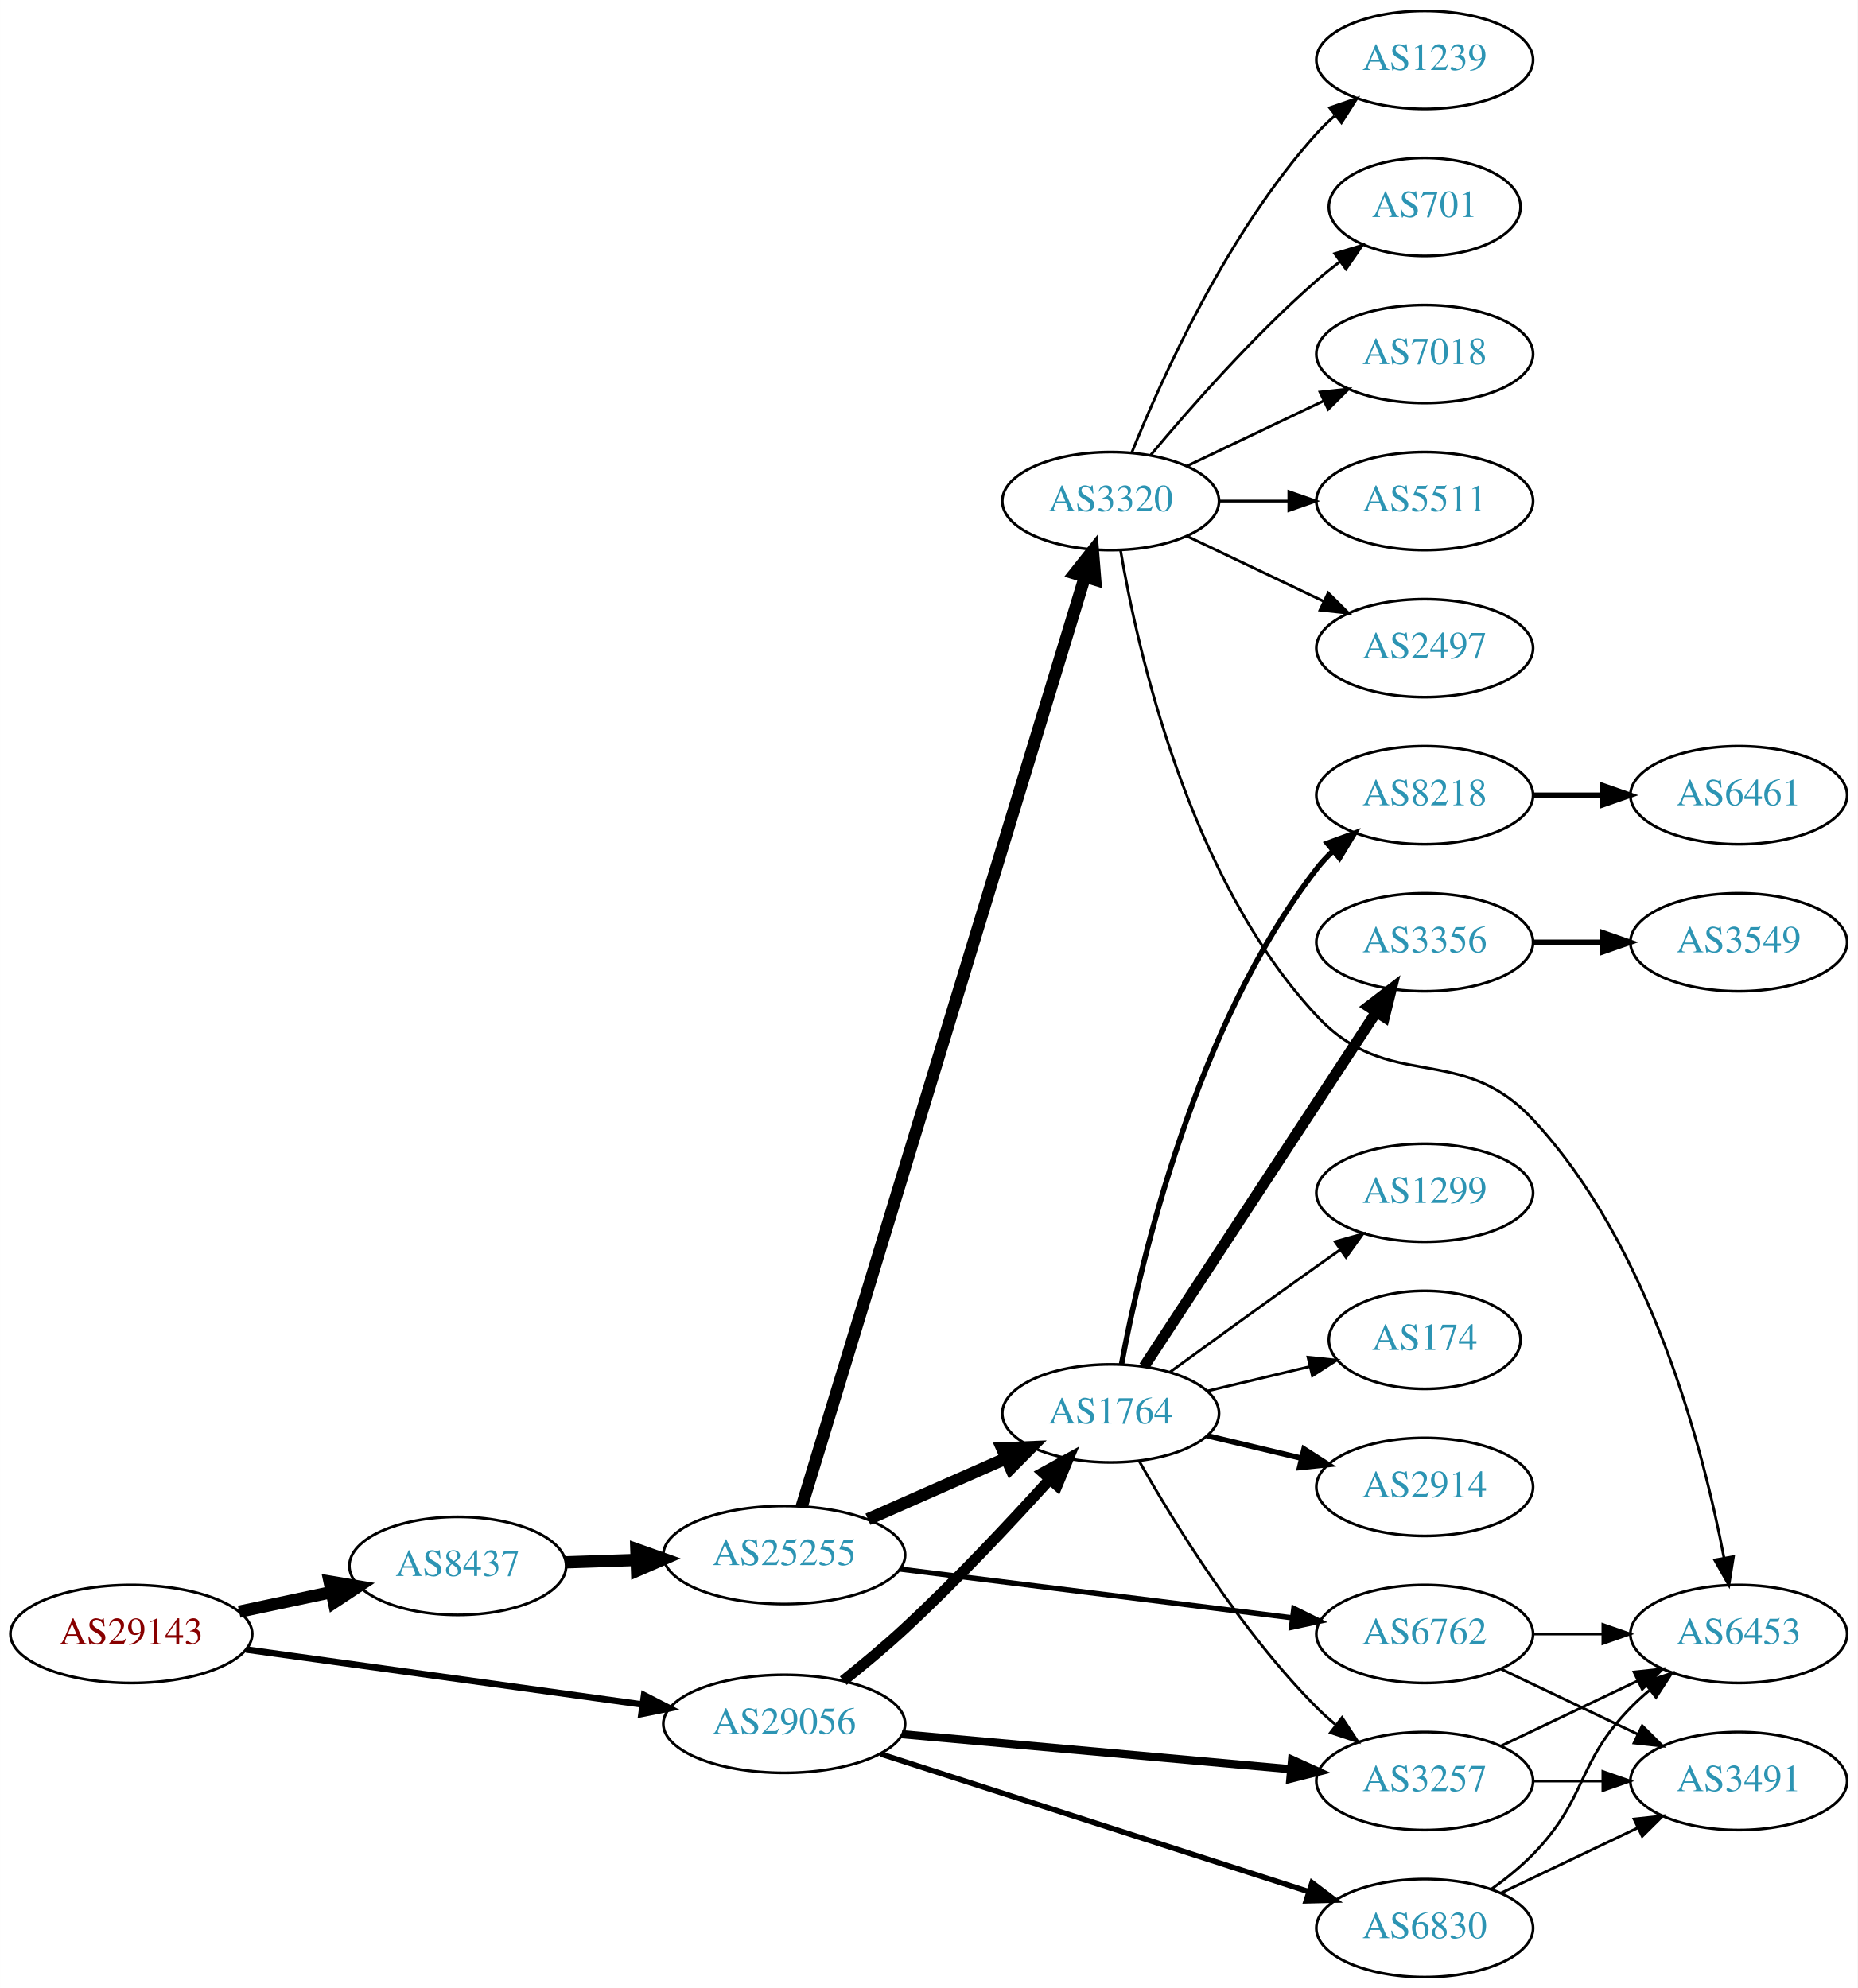
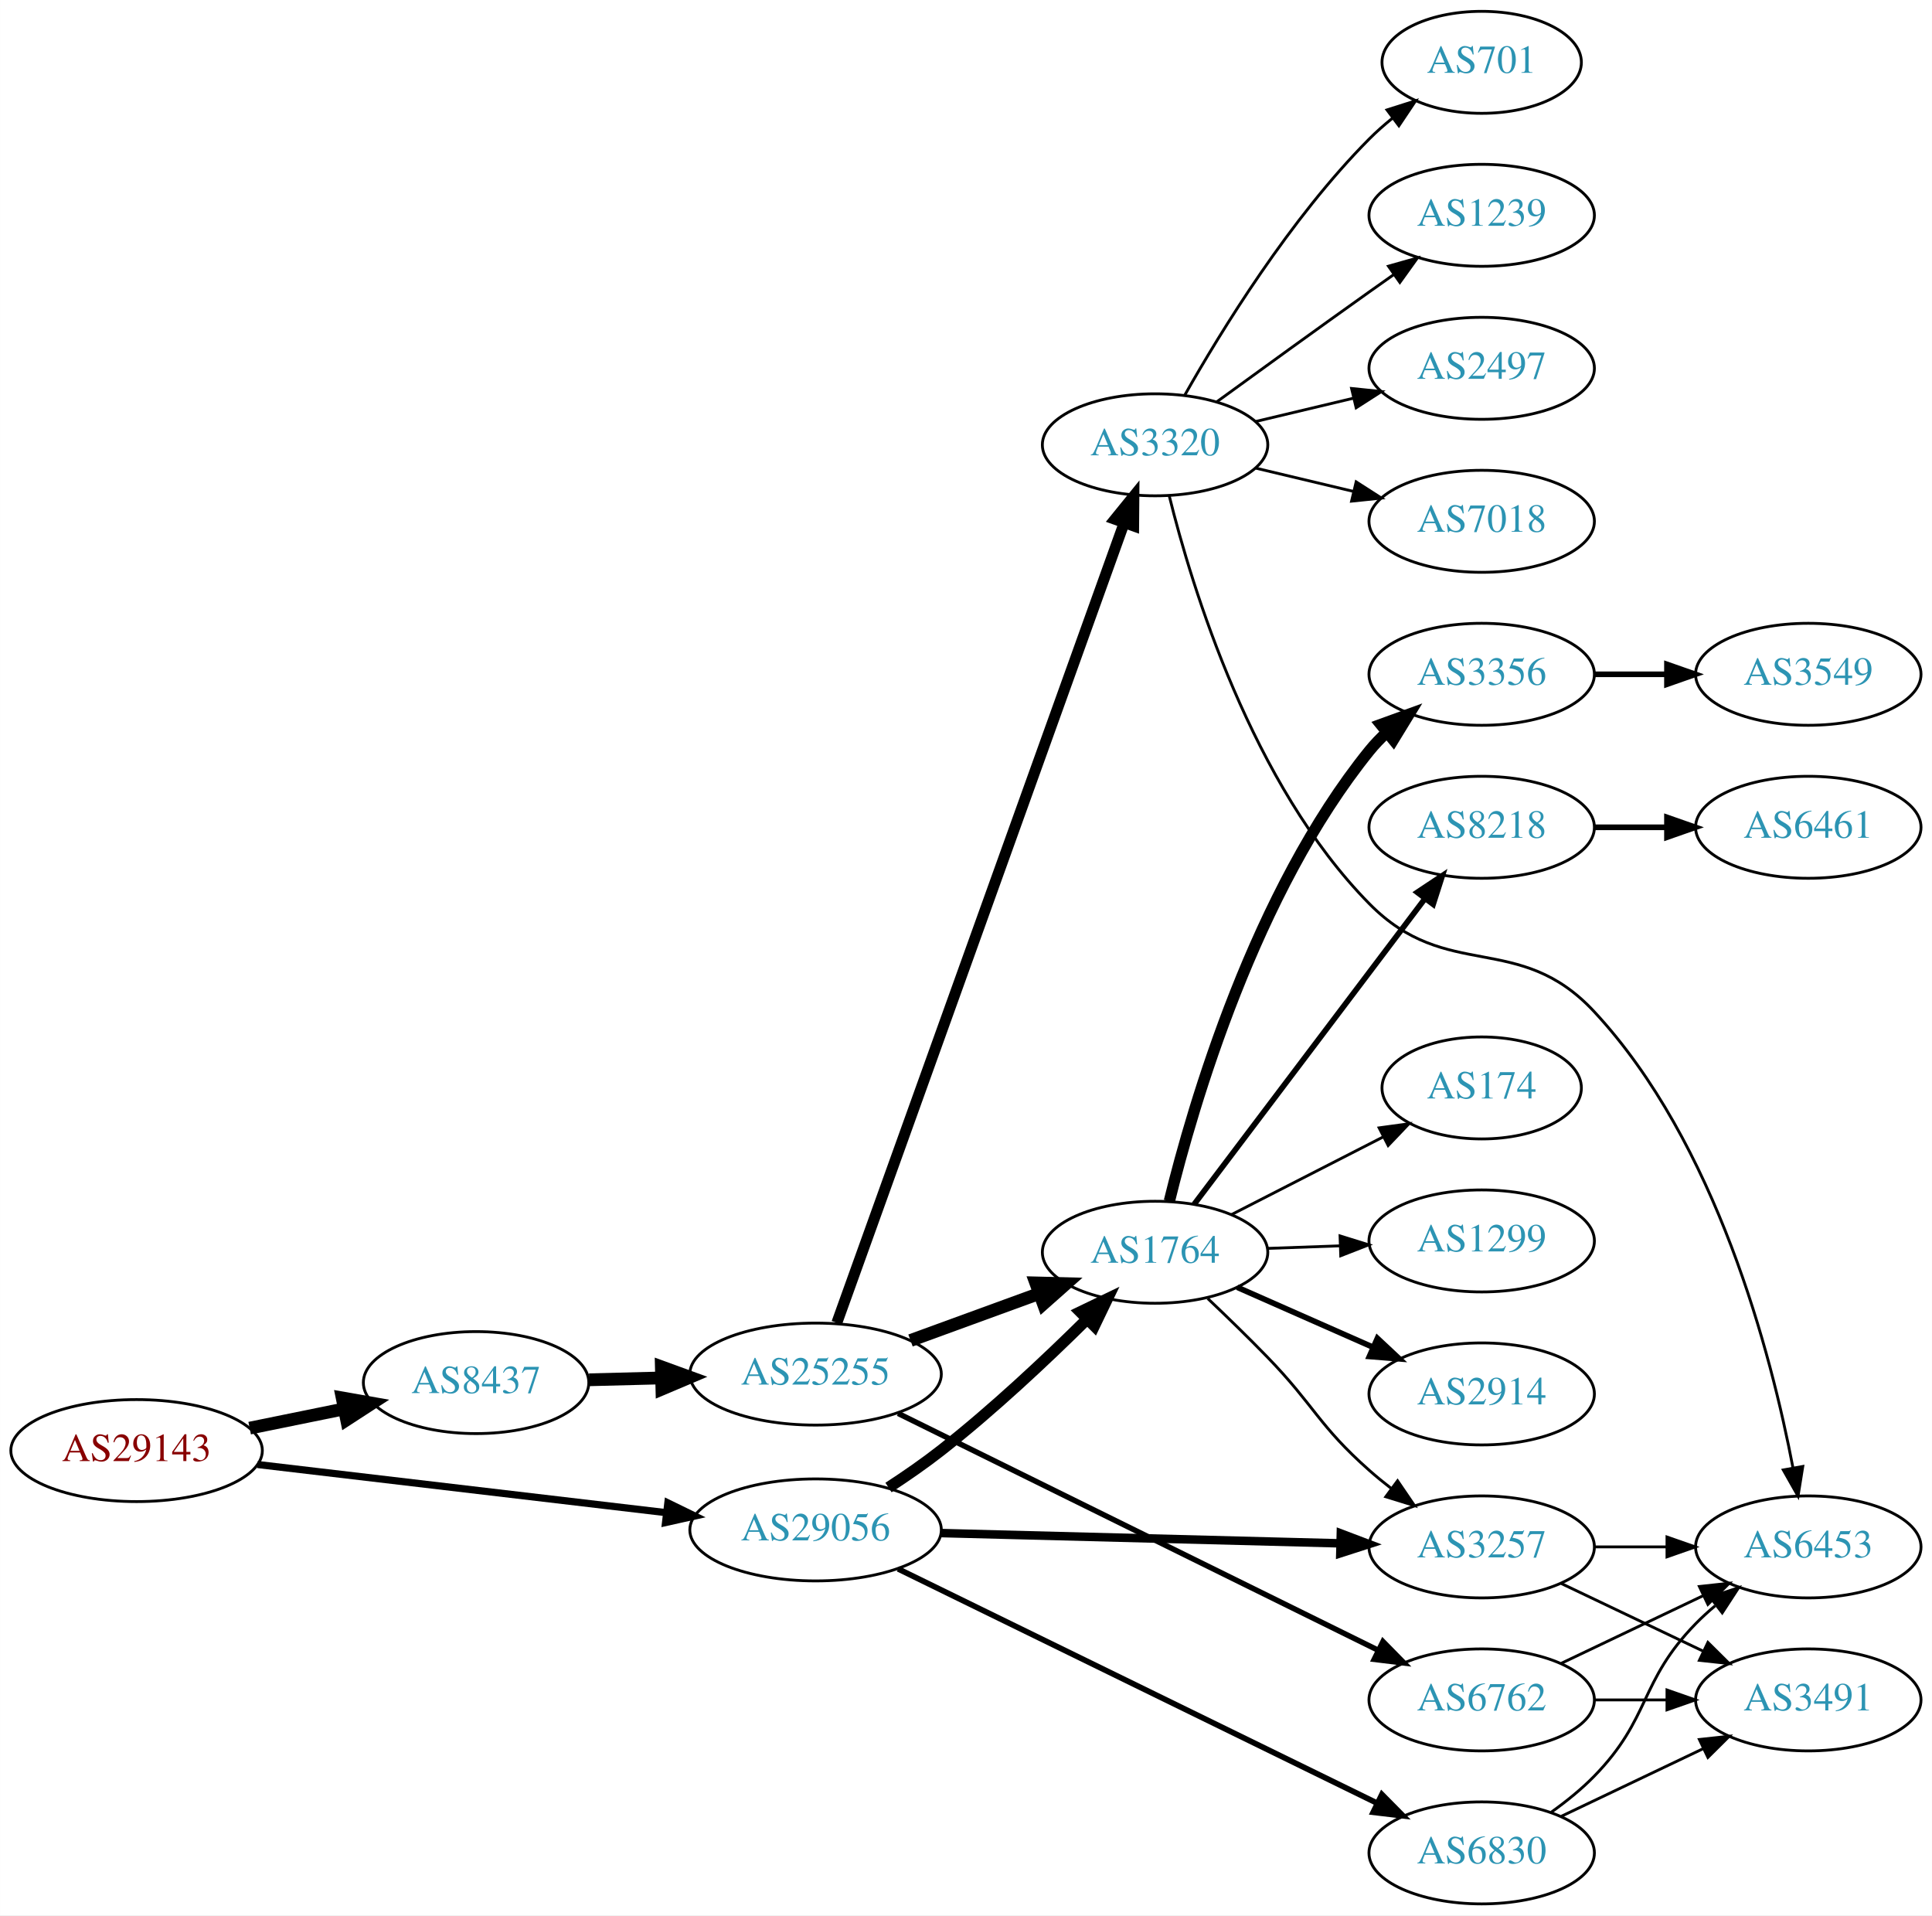
- <svg xmlns="http://www.w3.org/2000/svg" xmlns:xlink="http://www.w3.org/1999/xlink" width="682pt" height="730pt" viewBox="0.00 0.00 681.96 730.00">
-   <g id="graph0" class="graph" transform="scale(1 1) rotate(0) translate(4 726)">
-     <polygon fill="white" stroke="none" points="-4,4 -4,-726 677.956,-726 677.956,4 -4,4" />
+ <svg xmlns="http://www.w3.org/2000/svg" xmlns:xlink="http://www.w3.org/1999/xlink" width="682pt" height="676pt" viewBox="0.00 0.00 681.96 676.00">
+   <g id="graph0" class="graph" transform="scale(1 1) rotate(0) translate(4 672)">
+     <polygon fill="white" stroke="none" points="-4,4 -4,-672 677.956,-672 677.956,4 -4,4" />
    <g id="node1" class="node">
      <g id="a_node1">
        <a xlink:href="/asn/29143" xlink:title="AS29143 ~ Magistrat Graz [AT]">
-           <ellipse fill="#ffffff" stroke="black" cx="44.196" cy="-126" rx="44.393" ry="18" />
-           <text text-anchor="middle" x="44.196" y="-122.3" font-family="Times,serif" font-size="14.00" fill="#880000">AS29143</text>
+           <ellipse fill="#ffffff" stroke="black" cx="44.196" cy="-160" rx="44.393" ry="18" />
+           <text text-anchor="middle" x="44.196" y="-156.3" font-family="Times,serif" font-size="14.00" fill="#880000">AS29143</text>
        </a>
      </g>
    </g>
    <g id="node2" class="node">
      <g id="a_node2">
        <a xlink:href="/asn/8437" xlink:title="AS8437 ~ Hutchison Drei Austria GmbH [AT]">
-           <ellipse fill="#ffffff" stroke="black" cx="164.039" cy="-151" rx="39.794" ry="18" />
-           <text text-anchor="middle" x="164.039" y="-147.3" font-family="Times,serif" font-size="14.00" fill="#2c94b3">AS8437</text>
+           <ellipse fill="#ffffff" stroke="black" cx="164.039" cy="-184" rx="39.794" ry="18" />
+           <text text-anchor="middle" x="164.039" y="-180.3" font-family="Times,serif" font-size="14.00" fill="#2c94b3">AS8437</text>
        </a>
      </g>
    </g>
    <g id="edge1" class="edge">
-       <path fill="none" stroke="black" stroke-width="4.5" d="M83.782,-134.186C94.575,-136.476 106.404,-138.985 117.556,-141.351" />
-       <polygon fill="black" stroke="black" stroke-width="4.5" points="116.958,-145.249 127.557,-143.473 118.592,-137.546 116.958,-145.249" />
+       <path fill="none" stroke="black" stroke-width="4.5" d="M84.109,-167.925C94.785,-170.099 106.456,-172.476 117.47,-174.719" />
+       <polygon fill="black" stroke="black" stroke-width="4.5" points="116.768,-178.595 127.352,-176.732 118.339,-170.878 116.768,-178.595" />
    </g>
    <g id="node3" class="node">
      <g id="a_node3">
        <a xlink:href="/asn/29056" xlink:title="AS29056 ~ Citycom Telekommunikation GmbH [AT]">
-           <ellipse fill="#ffffff" stroke="black" cx="283.881" cy="-93" rx="44.393" ry="18" />
-           <text text-anchor="middle" x="283.881" y="-89.3" font-family="Times,serif" font-size="14.00" fill="#2c94b3">AS29056</text>
+           <ellipse fill="#ffffff" stroke="black" cx="283.881" cy="-132" rx="44.393" ry="18" />
+           <text text-anchor="middle" x="283.881" y="-128.3" font-family="Times,serif" font-size="14.00" fill="#2c94b3">AS29056</text>
        </a>
      </g>
    </g>
    <g id="edge2" class="edge">
-       <path fill="none" stroke="black" stroke-width="2.382" d="M86.326,-120.29C126.673,-114.688 188.299,-106.132 231.772,-100.096" />
-       <polygon fill="black" stroke="black" stroke-width="2.382" points="232.433,-103.538 241.857,-98.696 231.47,-96.604 232.433,-103.538" />
+       <path fill="none" stroke="black" stroke-width="2.531" d="M86.87,-155.091C127.052,-150.357 187.969,-143.181 231.215,-138.086" />
+       <polygon fill="black" stroke="black" stroke-width="2.531" points="231.734,-141.55 241.255,-136.904 230.915,-134.598 231.734,-141.55" />
    </g>
    <g id="node4" class="node">
      <g id="a_node4">
        <a xlink:href="/asn/25255" xlink:title="AS25255 ~ ==&gt; TELE2 AUSTRIA &lt;== [AT]">
-           <ellipse fill="#ffffff" stroke="black" cx="283.881" cy="-155" rx="44.393" ry="18" />
-           <text text-anchor="middle" x="283.881" y="-151.3" font-family="Times,serif" font-size="14.00" fill="#2c94b3">AS25255</text>
+           <ellipse fill="#ffffff" stroke="black" cx="283.881" cy="-187" rx="44.393" ry="18" />
+           <text text-anchor="middle" x="283.881" y="-183.3" font-family="Times,serif" font-size="14.00" fill="#2c94b3">AS25255</text>
        </a>
      </g>
    </g>
    <g id="edge3" class="edge">
-       <path fill="none" stroke="black" stroke-width="4.5" d="M203.625,-152.31C211.923,-152.591 220.835,-152.894 229.58,-153.191" />
-       <polygon fill="black" stroke="black" stroke-width="4.5" points="229.594,-157.131 239.722,-153.535 229.862,-149.26 229.594,-157.131" />
+       <path fill="none" stroke="black" stroke-width="4.5" d="M203.951,-184.991C212.054,-185.197 220.729,-185.418 229.255,-185.635" />
+       <polygon fill="black" stroke="black" stroke-width="4.5" points="229.436,-189.578 239.533,-185.896 229.637,-181.706 229.436,-189.578" />
    </g>
    <g id="node5" class="node">
      <g id="a_node5">
        <a xlink:href="/asn/1764" xlink:title="AS1764 ~ NEXTLAYER-AS [AT]">
-           <ellipse fill="#ffffff" stroke="black" cx="403.724" cy="-207" rx="39.794" ry="18" />
-           <text text-anchor="middle" x="403.724" y="-203.3" font-family="Times,serif" font-size="14.00" fill="#2c94b3">AS1764</text>
-         </a>
-       </g>
-     </g>
-     <g id="edge25" class="edge">
-       <path fill="none" stroke="black" stroke-width="4" d="M305.566,-108.842C312.858,-114.664 320.998,-121.44 328.077,-128 346.817,-145.365 366.615,-166.461 381.11,-182.483" />
-       <polygon fill="black" stroke="black" stroke-width="4" points="378.889,-185.248 388.173,-190.352 384.098,-180.572 378.889,-185.248" />
-     </g>
-     <g id="node8" class="node">
-       <g id="a_node8">
+           <ellipse fill="#ffffff" stroke="black" cx="403.724" cy="-230" rx="39.794" ry="18" />
+           <text text-anchor="middle" x="403.724" y="-226.3" font-family="Times,serif" font-size="14.00" fill="#2c94b3">AS1764</text>
+         </a>
+       </g>
+     </g>
+     <g id="edge23" class="edge">
+       <path fill="none" stroke="black" stroke-width="4" d="M309.623,-146.961C315.801,-150.986 322.307,-155.483 328.077,-160 346.255,-174.23 365.21,-192.049 379.471,-206.147" />
+       <polygon fill="black" stroke="black" stroke-width="4" points="377.33,-208.955 386.876,-213.55 382.279,-204.004 377.33,-208.955" />
+     </g>
+     <g id="node12" class="node">
+       <g id="a_node12">
        <a xlink:href="/asn/3257" xlink:title="AS3257 ~ GTT [DE]">
-           <ellipse fill="#ffffff" stroke="black" cx="519.017" cy="-72" rx="39.794" ry="18" />
-           <text text-anchor="middle" x="519.017" y="-68.3" font-family="Times,serif" font-size="14.00" fill="#2c94b3">AS3257</text>
-         </a>
-       </g>
-     </g>
-     <g id="edge23" class="edge">
-       <path fill="none" stroke="black" stroke-width="3" d="M327.1,-89.197C367.346,-85.572 427.885,-80.119 469.962,-76.329" />
-       <polygon fill="black" stroke="black" stroke-width="3" points="470.326,-79.81 479.971,-75.427 469.698,-72.838 470.326,-79.81" />
-     </g>
-     <g id="node23" class="node">
-       <g id="a_node23">
+           <ellipse fill="#ffffff" stroke="black" cx="519.017" cy="-126" rx="39.794" ry="18" />
+           <text text-anchor="middle" x="519.017" y="-122.3" font-family="Times,serif" font-size="14.00" fill="#2c94b3">AS3257</text>
+         </a>
+       </g>
+     </g>
+     <g id="edge24" class="edge">
+       <path fill="none" stroke="black" stroke-width="3" d="M328.186,-130.886C368.124,-129.858 427.359,-128.333 469.014,-127.261" />
+       <polygon fill="black" stroke="black" stroke-width="3" points="469.297,-130.755 479.203,-126.999 469.116,-123.757 469.297,-130.755" />
+     </g>
+     <g id="node22" class="node">
+       <g id="a_node22">
        <a xlink:href="/asn/6830" xlink:title="AS6830 ~ LGI-UPC [AT]">
          <ellipse fill="#ffffff" stroke="black" cx="519.017" cy="-18" rx="39.794" ry="18" />
          <text text-anchor="middle" x="519.017" y="-14.3" font-family="Times,serif" font-size="14.00" fill="#2c94b3">AS6830</text>
        </a>
      </g>
    </g>
-     <g id="edge24" class="edge">
-       <path fill="none" stroke="black" stroke-width="2" d="M319.281,-81.933C361.084,-68.485 431.573,-45.809 476.395,-31.39" />
-       <polygon fill="black" stroke="black" stroke-width="2" points="477.653,-34.662 486.1,-28.267 475.509,-27.998 477.653,-34.662" />
+     <g id="edge22" class="edge">
+       <path fill="none" stroke="black" stroke-width="2" d="M313.003,-118.249C355.378,-97.528 435.581,-58.31 482.12,-35.553" />
+       <polygon fill="black" stroke="black" stroke-width="2" points="483.79,-38.633 491.236,-31.096 480.715,-32.344 483.79,-38.633" />
    </g>
    <g id="edge4" class="edge">
-       <path fill="none" stroke="black" stroke-width="4.5" d="M314.618,-168.122C330.007,-174.913 348.95,-183.271 365.322,-190.496" />
-       <polygon fill="black" stroke="black" stroke-width="4.5" points="363.881,-194.164 374.619,-194.598 367.06,-186.959 363.881,-194.164" />
+       <path fill="none" stroke="black" stroke-width="4.5" d="M317.394,-198.864C331.477,-204.003 348.098,-210.067 362.912,-215.473" />
+       <polygon fill="black" stroke="black" stroke-width="4.5" points="361.597,-219.184 372.34,-218.913 364.296,-211.786 361.597,-219.184" />
    </g>
    <g id="node6" class="node">
      <g id="a_node6">
        <a xlink:href="/asn/3320" xlink:title="AS3320 ~ DTAG [DE]">
-           <ellipse fill="#ffffff" stroke="black" cx="403.724" cy="-542" rx="39.794" ry="18" />
-           <text text-anchor="middle" x="403.724" y="-538.3" font-family="Times,serif" font-size="14.00" fill="#2c94b3">AS3320</text>
+           <ellipse fill="#ffffff" stroke="black" cx="403.724" cy="-515" rx="39.794" ry="18" />
+           <text text-anchor="middle" x="403.724" y="-511.3" font-family="Times,serif" font-size="14.00" fill="#2c94b3">AS3320</text>
        </a>
      </g>
    </g>
    <g id="edge5" class="edge">
-       <path fill="none" stroke="black" stroke-width="4.5" d="M290.329,-172.89C309.135,-234.65 371.426,-439.217 394.248,-514.167" />
-       <polygon fill="black" stroke="black" stroke-width="4.5" points="390.518,-515.434 397.198,-523.854 398.052,-513.14 390.518,-515.434" />
+       <path fill="none" stroke="black" stroke-width="3.857" d="M291.385,-205.102C310.942,-259.536 369.309,-421.994 392.784,-487.333" />
+       <polygon fill="black" stroke="black" stroke-width="3.857" points="389.565,-488.726 396.24,-496.954 396.153,-486.36 389.565,-488.726" />
    </g>
    <g id="node7" class="node">
      <g id="a_node7">
        <a xlink:href="/asn/6762" xlink:title="AS6762 ~ TELECOM ITALIA SPARKLE S.p.A. [IT]">
-           <ellipse fill="#ffffff" stroke="black" cx="519.017" cy="-126" rx="39.794" ry="18" />
-           <text text-anchor="middle" x="519.017" y="-122.3" font-family="Times,serif" font-size="14.00" fill="#2c94b3">AS6762</text>
+           <ellipse fill="#ffffff" stroke="black" cx="519.017" cy="-72" rx="39.794" ry="18" />
+           <text text-anchor="middle" x="519.017" y="-68.3" font-family="Times,serif" font-size="14.00" fill="#2c94b3">AS6762</text>
        </a>
      </g>
    </g>
    <g id="edge6" class="edge">
-       <path fill="none" stroke="black" stroke-width="1.929" d="M326.293,-149.849C366.667,-144.827 428.01,-137.196 470.385,-131.925" />
-       <polygon fill="black" stroke="black" stroke-width="1.929" points="470.966,-135.38 480.457,-130.672 470.102,-128.433 470.966,-135.38" />
-     </g>
-     <g id="edge7" class="edge">
-       <path fill="none" stroke="black" d="M414.184,-189.51C426.965,-166.904 451.398,-127.114 479.37,-99 481.481,-96.879 483.777,-94.812 486.163,-92.829" />
-       <polygon fill="black" stroke="black" points="488.678,-95.31 494.478,-86.444 484.415,-89.758 488.678,-95.31" />
-     </g>
-     <g id="node9" class="node">
-       <g id="a_node9">
-         <a xlink:href="/asn/3356" xlink:title="AS3356 ~ Level 3 Parent, LLC [US]">
-           <ellipse fill="#ffffff" stroke="black" cx="519.017" cy="-380" rx="39.794" ry="18" />
-           <text text-anchor="middle" x="519.017" y="-376.3" font-family="Times,serif" font-size="14.00" fill="#2c94b3">AS3356</text>
-         </a>
-       </g>
-     </g>
-     <g id="edge8" class="edge">
-       <path fill="none" stroke="black" stroke-width="4" d="M416.001,-224.22C436.02,-254.79 477.857,-318.676 501.258,-354.409" />
-       <polygon fill="black" stroke="black" stroke-width="4" points="498.379,-356.401 506.785,-362.849 504.235,-352.566 498.379,-356.401" />
-     </g>
-     <g id="node10" class="node">
-       <g id="a_node10">
-         <a xlink:href="/asn/1299" xlink:title="AS1299 ~ Telia Carrier [EU]">
-           <ellipse fill="#ffffff" stroke="black" cx="519.017" cy="-288" rx="39.794" ry="18" />
-           <text text-anchor="middle" x="519.017" y="-284.3" font-family="Times,serif" font-size="14.00" fill="#2c94b3">AS1299</text>
-         </a>
-       </g>
-     </g>
-     <g id="edge9" class="edge">
-       <path fill="none" stroke="black" d="M425.572,-222.222C440.506,-233.091 461.12,-248.025 479.37,-261 482.191,-263.005 485.134,-265.085 488.082,-267.159" />
-       <polygon fill="black" stroke="black" points="486.109,-270.05 496.306,-272.926 490.128,-264.319 486.109,-270.05" />
-     </g>
-     <g id="node11" class="node">
-       <g id="a_node11">
-         <a xlink:href="/asn/8218" xlink:title="AS8218 ~ legacy Neotelecoms [FR]">
-           <ellipse fill="#ffffff" stroke="black" cx="519.017" cy="-434" rx="39.794" ry="18" />
-           <text text-anchor="middle" x="519.017" y="-430.3" font-family="Times,serif" font-size="14.00" fill="#2c94b3">AS8218</text>
-         </a>
-       </g>
-     </g>
-     <g id="edge10" class="edge">
-       <path fill="none" stroke="black" stroke-width="2" d="M407.719,-225.06C414.659,-262.403 434.771,-349.428 479.37,-407 481.156,-409.305 483.193,-411.491 485.377,-413.548" />
-       <polygon fill="black" stroke="black" stroke-width="2" points="483.276,-416.352 493.216,-420.019 487.733,-410.954 483.276,-416.352" />
-     </g>
-     <g id="node12" class="node">
-       <g id="a_node12">
-         <a xlink:href="/asn/174" xlink:title="AS174 ~ Cogent Communications [US]">
-           <ellipse fill="#ffffff" stroke="black" cx="519.017" cy="-234" rx="35.194" ry="18" />
-           <text text-anchor="middle" x="519.017" y="-230.3" font-family="Times,serif" font-size="14.00" fill="#2c94b3">AS174</text>
-         </a>
-       </g>
-     </g>
-     <g id="edge11" class="edge">
-       <path fill="none" stroke="black" d="M439.331,-215.248C451.125,-218.058 464.43,-221.229 476.698,-224.153" />
-       <polygon fill="black" stroke="black" points="476.164,-227.624 486.703,-226.537 477.787,-220.814 476.164,-227.624" />
-     </g>
-     <g id="node13" class="node">
-       <g id="a_node13">
+       <path fill="none" stroke="black" stroke-width="1.929" d="M313.003,-173.128C355.491,-152.17 436.01,-112.452 482.492,-89.523" />
+       <polygon fill="black" stroke="black" stroke-width="1.929" points="484.171,-92.598 491.591,-85.035 481.075,-86.32 484.171,-92.598" />
+     </g>
+     <g id="node8" class="node">
+       <g id="a_node8">
        <a xlink:href="/asn/2914" xlink:title="AS2914 ~ NTT America, Inc. [US]">
          <ellipse fill="#ffffff" stroke="black" cx="519.017" cy="-180" rx="39.794" ry="18" />
          <text text-anchor="middle" x="519.017" y="-176.3" font-family="Times,serif" font-size="14.00" fill="#2c94b3">AS2914</text>
        </a>
      </g>
    </g>
+     <g id="edge7" class="edge">
+       <path fill="none" stroke="black" stroke-width="2" d="M432.729,-217.64C447.163,-211.27 464.964,-203.414 480.563,-196.53" />
+       <polygon fill="black" stroke="black" stroke-width="2" points="482.206,-199.63 489.941,-192.391 479.379,-193.226 482.206,-199.63" />
+     </g>
+     <g id="node9" class="node">
+       <g id="a_node9">
+         <a xlink:href="/asn/174" xlink:title="AS174 ~ Cogent Communications [US]">
+           <ellipse fill="#ffffff" stroke="black" cx="519.017" cy="-288" rx="35.194" ry="18" />
+           <text text-anchor="middle" x="519.017" y="-284.3" font-family="Times,serif" font-size="14.00" fill="#2c94b3">AS174</text>
+         </a>
+       </g>
+     </g>
+     <g id="edge8" class="edge">
+       <path fill="none" stroke="black" d="M430.715,-243.306C446.59,-251.433 467.061,-261.914 484.19,-270.682" />
+       <polygon fill="black" stroke="black" points="482.815,-273.911 493.312,-275.352 486.005,-267.68 482.815,-273.911" />
+     </g>
+     <g id="node10" class="node">
+       <g id="a_node10">
+         <a xlink:href="/asn/8218" xlink:title="AS8218 ~ legacy Neotelecoms [FR]">
+           <ellipse fill="#ffffff" stroke="black" cx="519.017" cy="-380" rx="39.794" ry="18" />
+           <text text-anchor="middle" x="519.017" y="-376.3" font-family="Times,serif" font-size="14.00" fill="#2c94b3">AS8218</text>
+         </a>
+       </g>
+     </g>
+     <g id="edge9" class="edge">
+       <path fill="none" stroke="black" stroke-width="2" d="M417.5,-246.915C437.389,-273.248 475.869,-324.196 499.019,-354.847" />
+       <polygon fill="black" stroke="black" stroke-width="2" points="496.294,-357.046 505.114,-362.916 501.88,-352.827 496.294,-357.046" />
+     </g>
+     <g id="node11" class="node">
+       <g id="a_node11">
+         <a xlink:href="/asn/3356" xlink:title="AS3356 ~ Level 3 Parent, LLC [US]">
+           <ellipse fill="#ffffff" stroke="black" cx="519.017" cy="-434" rx="39.794" ry="18" />
+           <text text-anchor="middle" x="519.017" y="-430.3" font-family="Times,serif" font-size="14.00" fill="#2c94b3">AS3356</text>
+         </a>
+       </g>
+     </g>
+     <g id="edge10" class="edge">
+       <path fill="none" stroke="black" stroke-width="4" d="M408.772,-248.054C417.135,-282.154 439,-357.082 479.37,-407 481.204,-409.267 483.275,-411.426 485.483,-413.463" />
+       <polygon fill="black" stroke="black" stroke-width="4" points="483.408,-416.287 493.368,-419.899 487.834,-410.864 483.408,-416.287" />
+     </g>
+     <g id="edge11" class="edge">
+       <path fill="none" stroke="black" d="M422.306,-213.693C429.006,-207.342 436.646,-199.935 443.37,-193 460.02,-175.829 461.45,-168.841 479.37,-153 481.823,-150.832 484.453,-148.682 487.145,-146.597" />
+       <polygon fill="black" stroke="black" points="489.321,-149.342 495.29,-140.589 485.165,-143.709 489.321,-149.342" />
+     </g>
+     <g id="node13" class="node">
+       <g id="a_node13">
+         <a xlink:href="/asn/1299" xlink:title="AS1299 ~ Telia Carrier [EU]">
+           <ellipse fill="#ffffff" stroke="black" cx="519.017" cy="-234" rx="39.794" ry="18" />
+           <text text-anchor="middle" x="519.017" y="-230.3" font-family="Times,serif" font-size="14.00" fill="#2c94b3">AS1299</text>
+         </a>
+       </g>
+     </g>
    <g id="edge12" class="edge">
-       <path fill="none" stroke="black" stroke-width="2" d="M439.331,-198.752C450.202,-196.162 462.357,-193.265 473.799,-190.538" />
-       <polygon fill="black" stroke="black" stroke-width="2" points="474.705,-193.92 483.621,-188.197 473.082,-187.111 474.705,-193.92" />
+       <path fill="none" stroke="black" d="M443.396,-231.365C451.599,-231.655 460.363,-231.964 468.895,-232.266" />
+       <polygon fill="black" stroke="black" points="469.017,-235.772 479.134,-232.627 469.264,-228.776 469.017,-235.772" />
    </g>
    <g id="node14" class="node">
      <g id="a_node14">
-         <a xlink:href="/asn/7018" xlink:title="AS7018 ~ AT&amp;T Services, Inc. [US]">
+         <a xlink:href="/asn/1239" xlink:title="AS1239 ~ Sprint [US]">
          <ellipse fill="#ffffff" stroke="black" cx="519.017" cy="-596" rx="39.794" ry="18" />
-           <text text-anchor="middle" x="519.017" y="-592.3" font-family="Times,serif" font-size="14.00" fill="#2c94b3">AS7018</text>
+           <text text-anchor="middle" x="519.017" y="-592.3" font-family="Times,serif" font-size="14.00" fill="#2c94b3">AS1239</text>
        </a>
      </g>
    </g>
    <g id="edge13" class="edge">
-       <path fill="none" stroke="black" d="M431.86,-554.934C446.854,-562.081 465.675,-571.052 481.898,-578.785" />
-       <polygon fill="black" stroke="black" points="480.569,-582.028 491.102,-583.171 483.581,-575.709 480.569,-582.028" />
+       <path fill="none" stroke="black" d="M425.572,-530.222C440.506,-541.091 461.12,-556.025 479.37,-569 482.191,-571.005 485.134,-573.085 488.082,-575.159" />
+       <polygon fill="black" stroke="black" points="486.109,-578.05 496.306,-580.926 490.128,-572.319 486.109,-578.05" />
    </g>
    <g id="node15" class="node">
      <g id="a_node15">
-         <a xlink:href="/asn/5511" xlink:title="AS5511 ~ Orange S.A. [FR]">
-           <ellipse fill="#ffffff" stroke="black" cx="519.017" cy="-542" rx="39.794" ry="18" />
-           <text text-anchor="middle" x="519.017" y="-538.3" font-family="Times,serif" font-size="14.00" fill="#2c94b3">AS5511</text>
+         <a xlink:href="/asn/6453" xlink:title="AS6453 ~ TATA COMMUNICATIONS (AMERICA) INC [US]">
+           <ellipse fill="#ffffff" stroke="black" cx="634.31" cy="-126" rx="39.794" ry="18" />
+           <text text-anchor="middle" x="634.31" y="-122.3" font-family="Times,serif" font-size="14.00" fill="#2c94b3">AS6453</text>
        </a>
      </g>
    </g>
    <g id="edge14" class="edge">
-       <path fill="none" stroke="black" d="M443.396,-542C451.599,-542 460.363,-542 468.895,-542" />
-       <polygon fill="black" stroke="black" points="469.134,-545.5 479.134,-542 469.134,-538.5 469.134,-545.5" />
+       <path fill="none" stroke="black" d="M408.69,-497.122C416.741,-464.577 437.864,-395.138 479.37,-353 506.794,-325.159 532.025,-343.593 558.663,-315 601.931,-268.557 621.252,-194.039 628.914,-153.849" />
+       <polygon fill="black" stroke="black" points="632.371,-154.404 630.698,-143.942 625.481,-153.164 632.371,-154.404" />
    </g>
    <g id="node16" class="node">
      <g id="a_node16">
        <a xlink:href="/asn/2497" xlink:title="AS2497 ~ Internet Initiative Japan Inc. [JP]">
-           <ellipse fill="#ffffff" stroke="black" cx="519.017" cy="-488" rx="39.794" ry="18" />
-           <text text-anchor="middle" x="519.017" y="-484.3" font-family="Times,serif" font-size="14.00" fill="#2c94b3">AS2497</text>
+           <ellipse fill="#ffffff" stroke="black" cx="519.017" cy="-542" rx="39.794" ry="18" />
+           <text text-anchor="middle" x="519.017" y="-538.3" font-family="Times,serif" font-size="14.00" fill="#2c94b3">AS2497</text>
        </a>
      </g>
    </g>
    <g id="edge15" class="edge">
-       <path fill="none" stroke="black" d="M431.86,-529.066C446.854,-521.919 465.675,-512.948 481.898,-505.215" />
-       <polygon fill="black" stroke="black" points="483.581,-508.291 491.102,-500.829 480.569,-501.972 483.581,-508.291" />
+       <path fill="none" stroke="black" d="M439.331,-523.248C450.202,-525.838 462.357,-528.735 473.799,-531.462" />
+       <polygon fill="black" stroke="black" points="473.082,-534.889 483.621,-533.803 474.705,-528.08 473.082,-534.889" />
    </g>
    <g id="node17" class="node">
      <g id="a_node17">
-         <a xlink:href="/asn/1239" xlink:title="AS1239 ~ Sprint [US]">
-           <ellipse fill="#ffffff" stroke="black" cx="519.017" cy="-704" rx="39.794" ry="18" />
-           <text text-anchor="middle" x="519.017" y="-700.3" font-family="Times,serif" font-size="14.00" fill="#2c94b3">AS1239</text>
+         <a xlink:href="/asn/7018" xlink:title="AS7018 ~ AT&amp;T Services, Inc. [US]">
+           <ellipse fill="#ffffff" stroke="black" cx="519.017" cy="-488" rx="39.794" ry="18" />
+           <text text-anchor="middle" x="519.017" y="-484.3" font-family="Times,serif" font-size="14.00" fill="#2c94b3">AS7018</text>
        </a>
      </g>
    </g>
    <g id="edge16" class="edge">
-       <path fill="none" stroke="black" d="M411.472,-559.787C422.523,-587.243 446.576,-640.578 479.37,-677 481.373,-679.224 483.591,-681.363 485.924,-683.397" />
-       <polygon fill="black" stroke="black" points="484.122,-686.433 494.143,-689.873 488.454,-680.935 484.122,-686.433" />
+       <path fill="none" stroke="black" d="M439.331,-506.752C450.202,-504.162 462.357,-501.265 473.799,-498.538" />
+       <polygon fill="black" stroke="black" points="474.705,-501.92 483.621,-496.197 473.082,-495.111 474.705,-501.92" />
    </g>
    <g id="node18" class="node">
      <g id="a_node18">
        <a xlink:href="/asn/701" xlink:title="AS701 ~ UUNET [US]">
          <ellipse fill="#ffffff" stroke="black" cx="519.017" cy="-650" rx="35.194" ry="18" />
          <text text-anchor="middle" x="519.017" y="-646.3" font-family="Times,serif" font-size="14.00" fill="#2c94b3">AS701</text>
        </a>
      </g>
    </g>
    <g id="edge17" class="edge">
-       <path fill="none" stroke="black" d="M418.354,-558.817C432.636,-575.929 456.183,-602.745 479.37,-623 482.04,-625.332 484.913,-627.648 487.843,-629.886" />
-       <polygon fill="black" stroke="black" points="485.994,-632.87 496.134,-635.939 490.121,-627.216 485.994,-632.87" />
-     </g>
-     <g id="node19" class="node">
-       <g id="a_node19">
-         <a xlink:href="/asn/6453" xlink:title="AS6453 ~ TATA COMMUNICATIONS (AMERICA) INC [US]">
-           <ellipse fill="#ffffff" stroke="black" cx="634.31" cy="-126" rx="39.794" ry="18" />
-           <text text-anchor="middle" x="634.31" y="-122.3" font-family="Times,serif" font-size="14.00" fill="#2c94b3">AS6453</text>
-         </a>
-       </g>
-     </g>
-     <g id="edge18" class="edge">
-       <path fill="none" stroke="black" d="M407.336,-524.058C413.52,-487.504 432.236,-403.593 479.37,-353 506.009,-324.407 532.025,-343.593 558.663,-315 601.931,-268.557 621.252,-194.039 628.914,-153.849" />
-       <polygon fill="black" stroke="black" points="632.371,-154.404 630.698,-143.942 625.481,-153.164 632.371,-154.404" />
+       <path fill="none" stroke="black" d="M414.184,-532.49C426.965,-555.096 451.398,-594.886 479.37,-623 481.871,-625.513 484.631,-627.949 487.492,-630.261" />
+       <polygon fill="black" stroke="black" points="485.591,-633.21 495.689,-636.413 489.793,-627.611 485.591,-633.21" />
    </g>
    <g id="edge20" class="edge">
-       <path fill="none" stroke="black" d="M558.689,-126C566.892,-126 575.656,-126 584.188,-126" />
-       <polygon fill="black" stroke="black" points="584.427,-129.5 594.427,-126 584.427,-122.5 584.427,-129.5" />
+       <path fill="none" stroke="black" d="M547.153,-84.934C562.147,-92.081 580.968,-101.052 597.191,-108.785" />
+       <polygon fill="black" stroke="black" points="595.862,-112.028 606.395,-113.171 598.874,-105.709 595.862,-112.028" />
    </g>
    <g id="node21" class="node">
      <g id="a_node21">
        <a xlink:href="/asn/3491" xlink:title="AS3491 ~ PCCW Global, Inc. [US]">
          <ellipse fill="#ffffff" stroke="black" cx="634.31" cy="-72" rx="39.794" ry="18" />
          <text text-anchor="middle" x="634.31" y="-68.3" font-family="Times,serif" font-size="14.00" fill="#2c94b3">AS3491</text>
        </a>
      </g>
    </g>
    <g id="edge21" class="edge">
-       <path fill="none" stroke="black" d="M547.153,-113.066C562.147,-105.919 580.968,-96.948 597.191,-89.215" />
-       <polygon fill="black" stroke="black" points="598.874,-92.291 606.395,-84.829 595.862,-85.972 598.874,-92.291" />
-     </g>
-     <g id="edge26" class="edge">
-       <path fill="none" stroke="black" d="M547.153,-84.934C562.147,-92.081 580.968,-101.052 597.191,-108.785" />
-       <polygon fill="black" stroke="black" points="595.862,-112.028 606.395,-113.171 598.874,-105.709 595.862,-112.028" />
-     </g>
-     <g id="edge27" class="edge">
      <path fill="none" stroke="black" d="M558.689,-72C566.892,-72 575.656,-72 584.188,-72" />
      <polygon fill="black" stroke="black" points="584.427,-75.5 594.427,-72 584.427,-68.5 584.427,-75.5" />
    </g>
-     <g id="node22" class="node">
-       <g id="a_node22">
-         <a xlink:href="/asn/3549" xlink:title="AS3549 ~ Level 3 Parent, LLC [US]">
+     <g id="node19" class="node">
+       <g id="a_node19">
+         <a xlink:href="/asn/6461" xlink:title="AS6461 ~ Zayo Bandwidth [US]">
          <ellipse fill="#ffffff" stroke="black" cx="634.31" cy="-380" rx="39.794" ry="18" />
-           <text text-anchor="middle" x="634.31" y="-376.3" font-family="Times,serif" font-size="14.00" fill="#2c94b3">AS3549</text>
-         </a>
-       </g>
-     </g>
-     <g id="edge22" class="edge">
+           <text text-anchor="middle" x="634.31" y="-376.3" font-family="Times,serif" font-size="14.00" fill="#2c94b3">AS6461</text>
+         </a>
+       </g>
+     </g>
+     <g id="edge18" class="edge">
      <path fill="none" stroke="black" stroke-width="2" d="M558.689,-380C566.892,-380 575.656,-380 584.188,-380" />
      <polygon fill="black" stroke="black" stroke-width="2" points="584.427,-383.5 594.427,-380 584.427,-376.5 584.427,-383.5" />
    </g>
    <g id="node20" class="node">
      <g id="a_node20">
-         <a xlink:href="/asn/6461" xlink:title="AS6461 ~ Zayo Bandwidth [US]">
+         <a xlink:href="/asn/3549" xlink:title="AS3549 ~ Level 3 Parent, LLC [US]">
          <ellipse fill="#ffffff" stroke="black" cx="634.31" cy="-434" rx="39.794" ry="18" />
-           <text text-anchor="middle" x="634.31" y="-430.3" font-family="Times,serif" font-size="14.00" fill="#2c94b3">AS6461</text>
+           <text text-anchor="middle" x="634.31" y="-430.3" font-family="Times,serif" font-size="14.00" fill="#2c94b3">AS3549</text>
        </a>
      </g>
    </g>
    <g id="edge19" class="edge">
      <path fill="none" stroke="black" stroke-width="2" d="M558.689,-434C566.892,-434 575.656,-434 584.188,-434" />
      <polygon fill="black" stroke="black" stroke-width="2" points="584.427,-437.5 594.427,-434 584.427,-430.5 584.427,-437.5" />
    </g>
-     <g id="edge29" class="edge">
+     <g id="edge28" class="edge">
+       <path fill="none" stroke="black" d="M558.689,-126C566.892,-126 575.656,-126 584.188,-126" />
+       <polygon fill="black" stroke="black" points="584.427,-129.5 594.427,-126 584.427,-122.5 584.427,-129.5" />
+     </g>
+     <g id="edge27" class="edge">
+       <path fill="none" stroke="black" d="M547.153,-113.066C562.147,-105.919 580.968,-96.948 597.191,-89.215" />
+       <polygon fill="black" stroke="black" points="598.874,-92.291 606.395,-84.829 595.862,-85.972 598.874,-92.291" />
+     </g>
+     <g id="edge26" class="edge">
      <path fill="none" stroke="black" d="M543.611,-32.389C548.867,-36.148 554.198,-40.437 558.663,-45 578.836,-65.617 574.491,-78.383 594.663,-99 596.756,-101.139 599.039,-103.218 601.416,-105.21" />
      <polygon fill="black" stroke="black" points="599.66,-108.275 609.716,-111.611 603.934,-102.732 599.66,-108.275" />
    </g>
-     <g id="edge28" class="edge">
+     <g id="edge25" class="edge">
      <path fill="none" stroke="black" d="M547.153,-30.934C562.147,-38.081 580.968,-47.052 597.191,-54.785" />
      <polygon fill="black" stroke="black" points="595.862,-58.028 606.395,-59.171 598.874,-51.709 595.862,-58.028" />
    </g>
  </g>
</svg>
